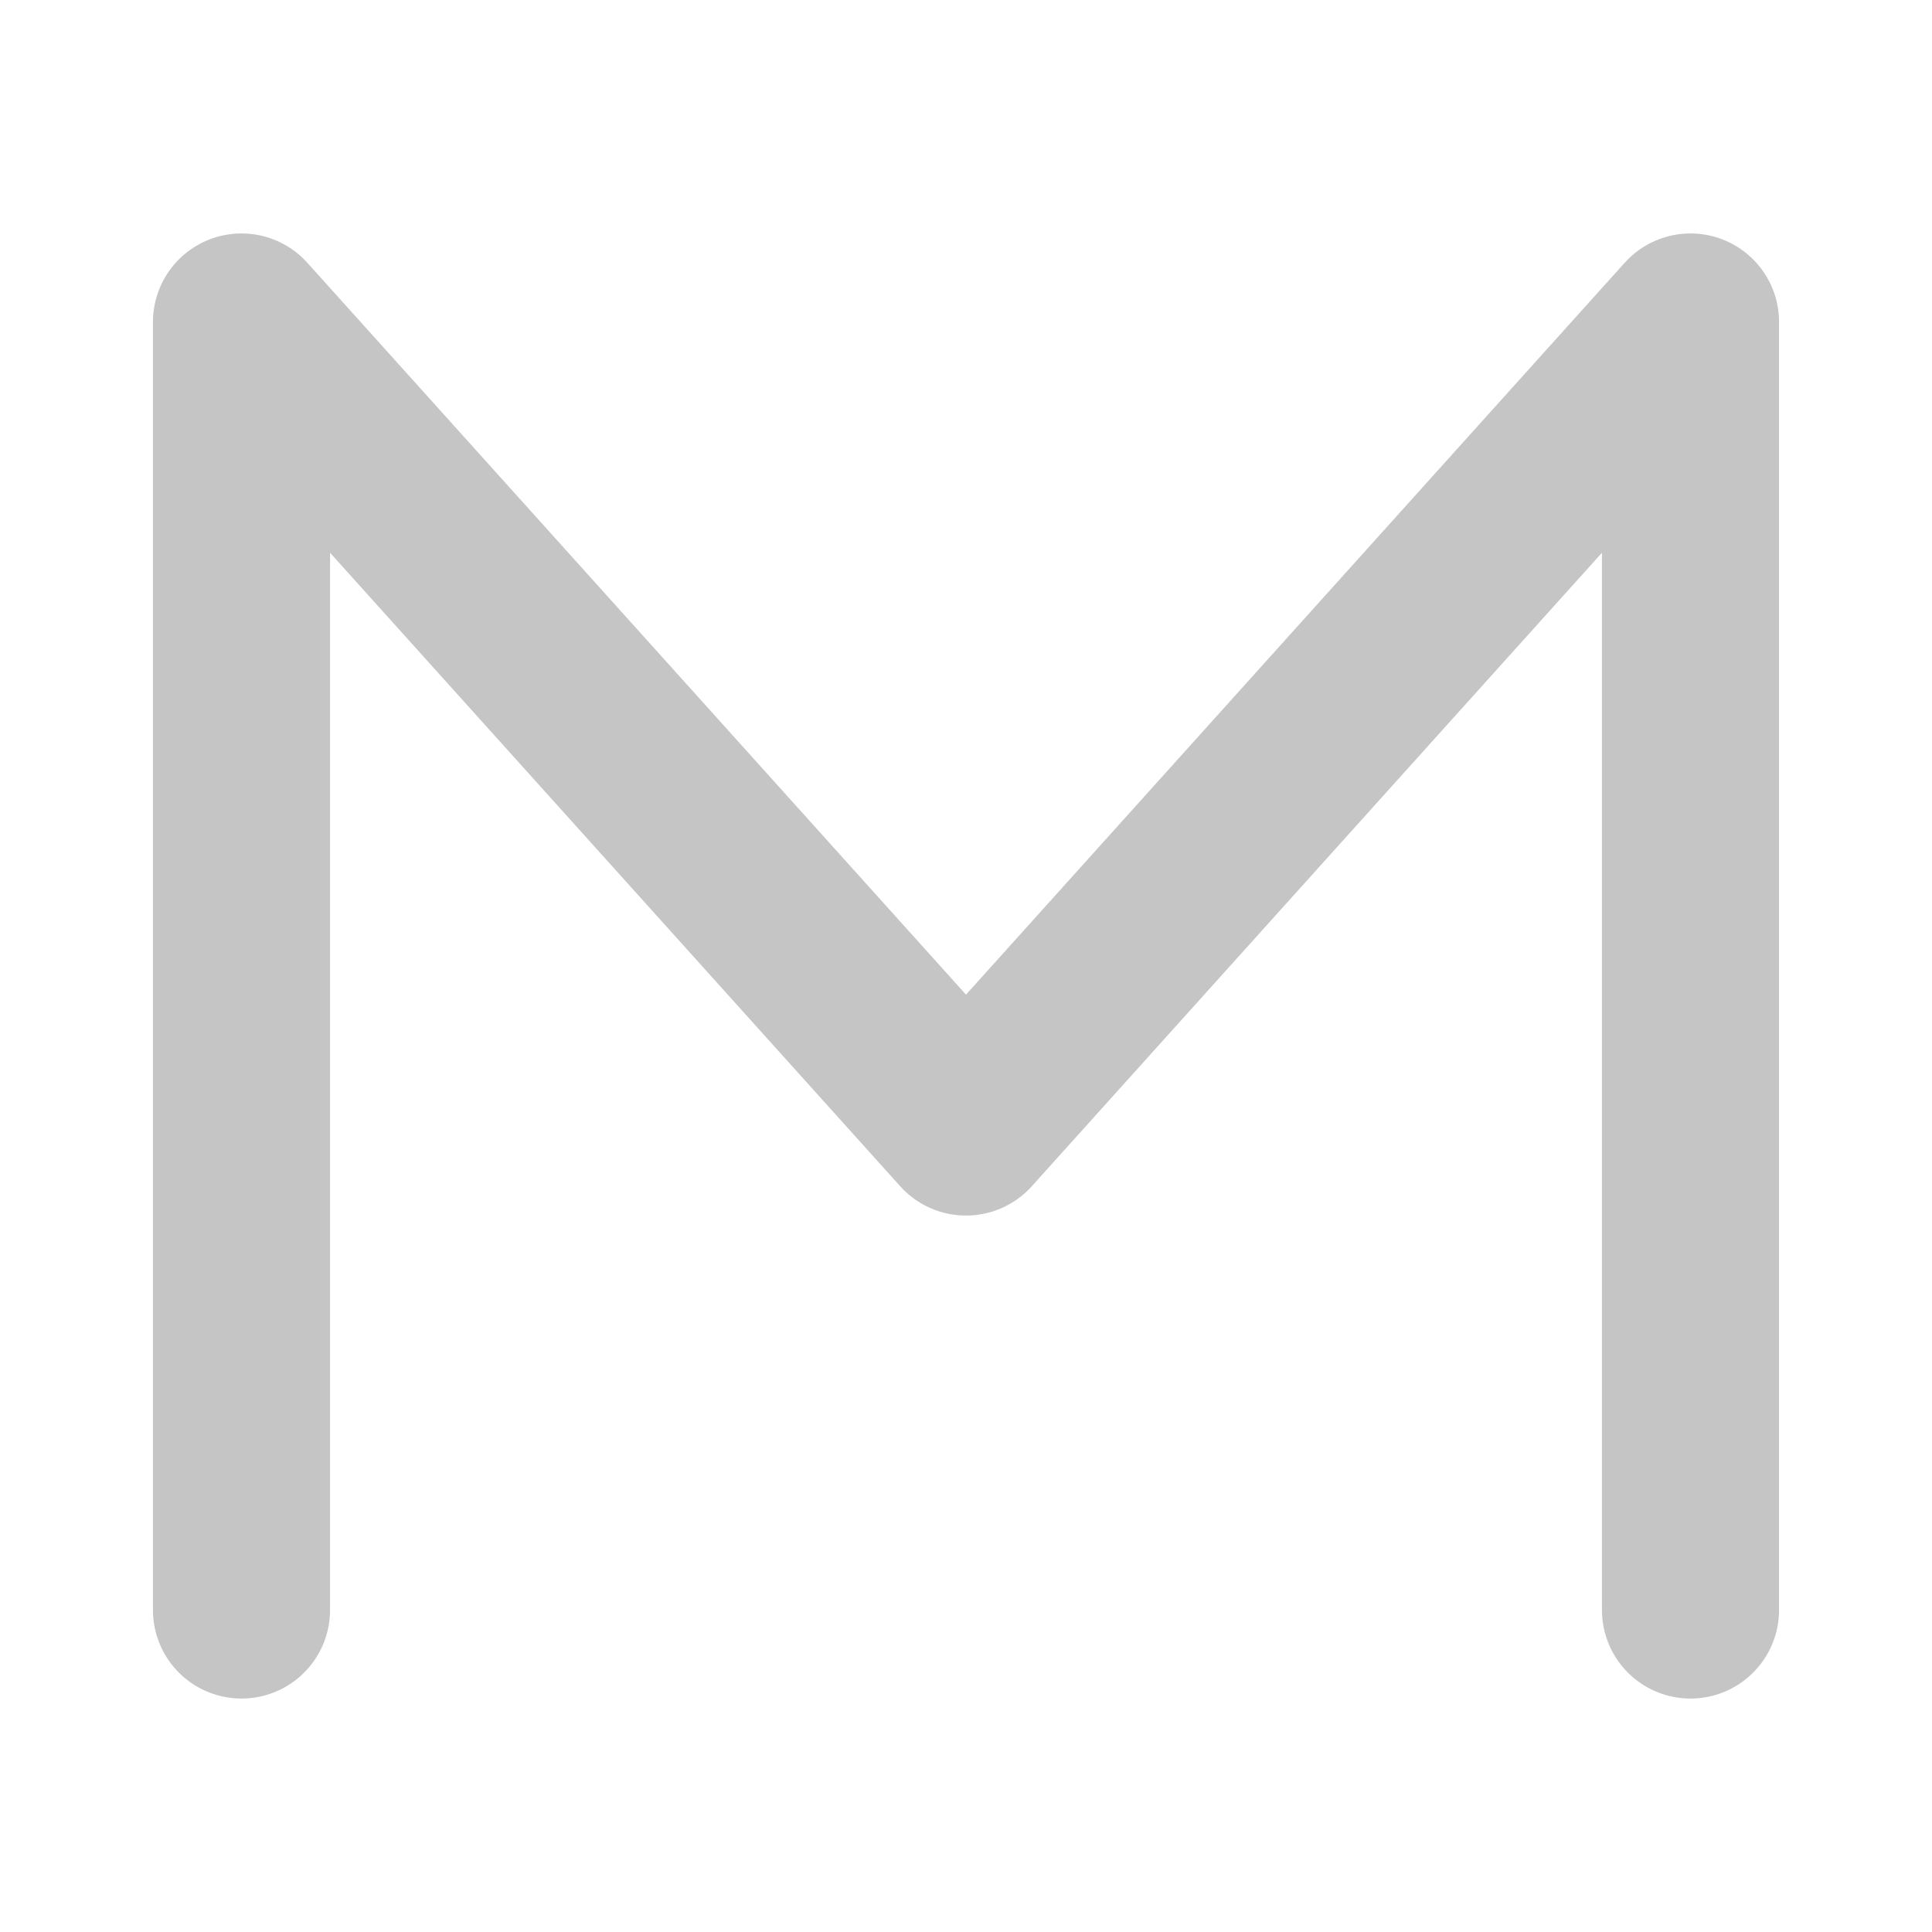
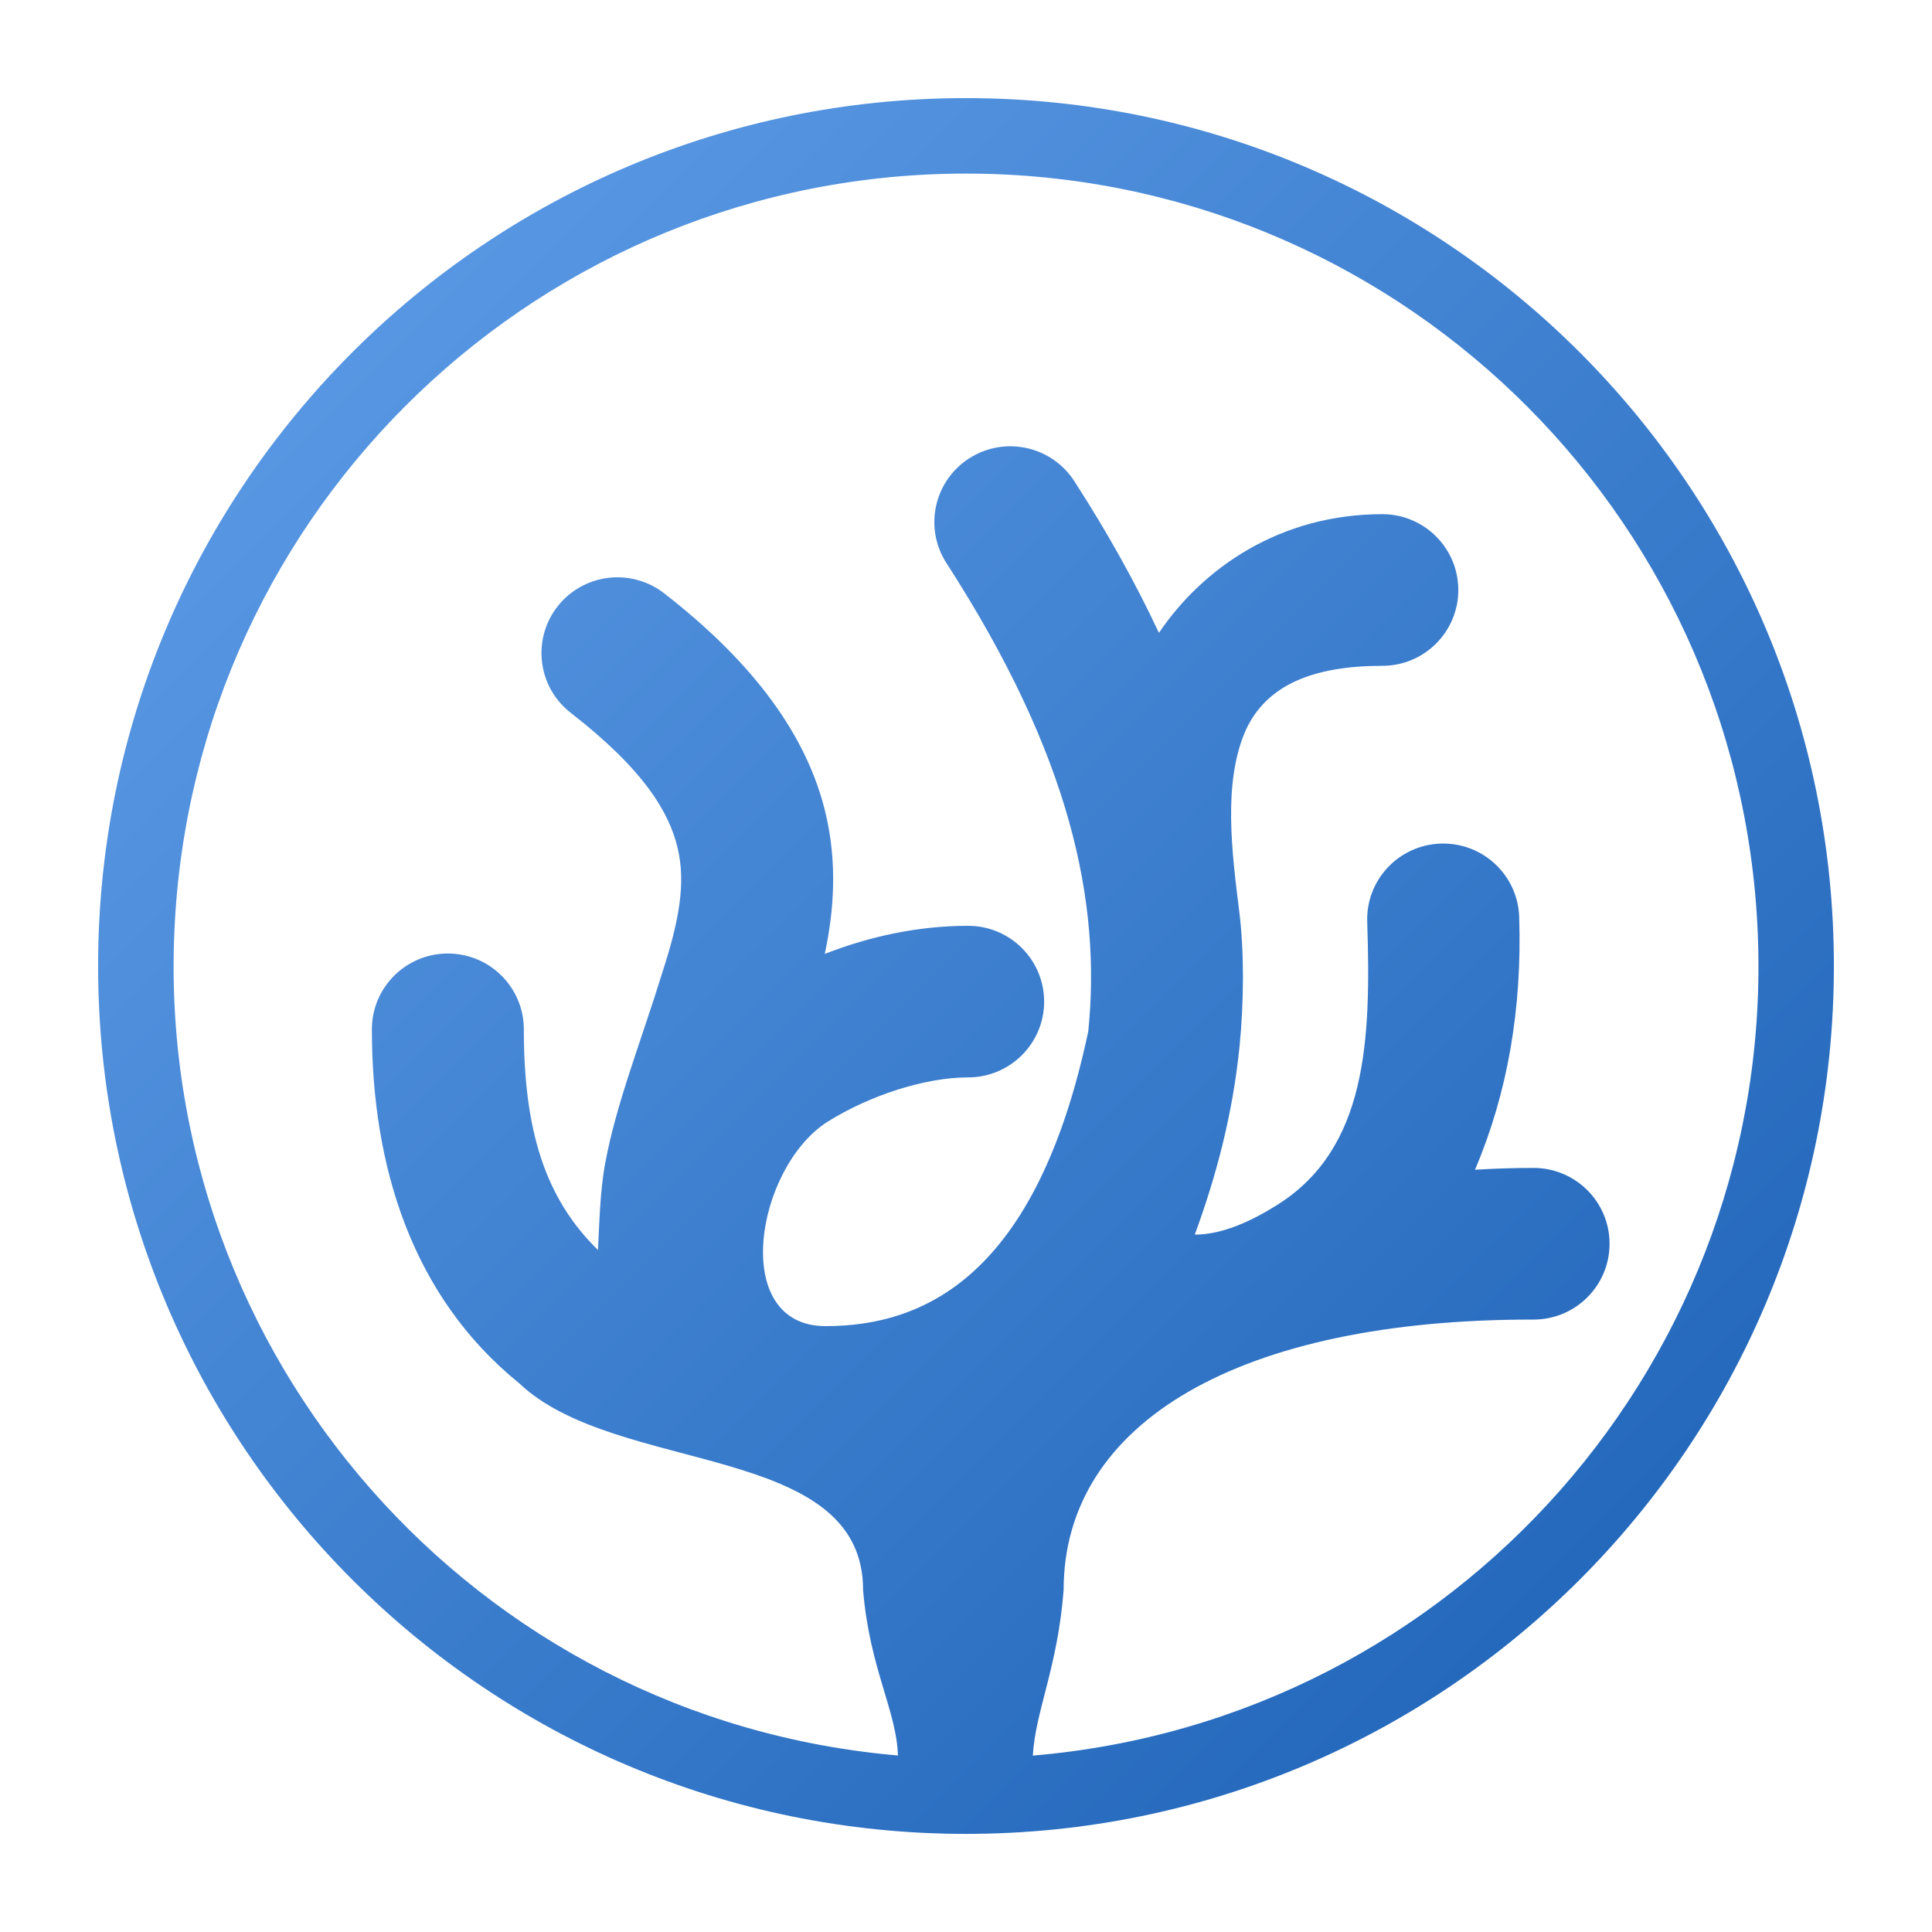
- <svg xmlns="http://www.w3.org/2000/svg" viewBox="0 0 24 24">
-   <path d="M3 20V4l9 10 9-10v16" fill="none" stroke="#c5c5c5" stroke-width="2.2" stroke-linecap="round" stroke-linejoin="round" />
+ <svg xmlns="http://www.w3.org/2000/svg" width="128" height="128" viewBox="0 0 128 128">
+   <defs>
+     <linearGradient id="blue" x1="0" y1="0" x2="1" y2="1">
+       <stop stop-color="#62a0ea" />
+       <stop offset="1" stop-color="#1a5fb4" />
+     </linearGradient>
+   </defs>
+   <path transform="translate(24.64 28.5) scale(.82)" fill="url(#blue)" fill-rule="evenodd" d="M48,-26.829 a70.122,70.122 0 1 0 0,140.244 a70.122,70.122 0 1 0 0,-140.244 Z M48.26,2.274 C45.406,4.105 44.583,7.898 46.422,10.742 C56.531,26.397 58.917,38.205 57.882,48.553 C53.698,68.369 44.603,72.389 36.655,72.389 C28.895,72.389 30.973,59.618 36.806,55.88 C40.288,53.706 44.748,52.293 48.171,52.293 C51.563,52.293 54.313,49.552 54.313,46.17 C54.313,42.787 51.563,40.046 48.171,40.046 C44.173,40.046 40.251,40.886 36.59,42.316 C37.338,38.787 37.614,34.973 36.647,30.919 C35.179,24.763 30.953,18.883 23.615,13.183 C22.33,12.183 20.7,11.734 19.083,11.934 C17.466,12.134 15.995,12.966 14.994,14.248 C12.912,16.918 13.394,20.766 16.072,22.843 C22.05,27.486 24.024,30.923 24.699,33.752 C25.374,36.581 24.831,39.616 23.475,43.786 C21.742,49.406 19.73,54.423 18.848,59.234 C18.414,61.602 18.377,64.179 18.265,66.238 C13.96,62.042 12.275,56.502 12.275,48.407 C12.274,45.025 9.524,42.283 6.133,42.284 C2.744,42.287 -0.002,45.027 -0.003,48.407 C-0.003,59.463 3.23,69.983 11.895,77.001 C19.739,84.474 39.686,81.712 39.686,93.709 C40.2,100 42.4,103.5 42.5,107.08 A64.024,64.024 0 1 1 53.4,107.089 C53.6,103.5 55.4,100 55.888,93.709 C55.888,80.097 70.233,71.824 93.848,71.86 C97.24,71.865 99.992,69.126 99.997,65.744 C100.003,62.361 97.259,59.614 93.867,59.608 C92.252,59.606 90.678,59.661 89.126,59.753 C91.766,53.544 92.937,46.708 92.695,39.324 C92.583,35.943 89.745,33.293 86.356,33.403 C82.963,33.513 80.305,36.346 80.416,39.729 C80.736,49.397 80.374,58.03 73.171,62.581 C71.123,63.874 68.742,64.996 66.484,64.996 C68.237,60.228 69.561,55.195 70.103,49.77 C70.449,46.308 70.486,42.195 70.091,39 C69.478,34.05 68.738,28.436 70.617,24.207 C72.305,20.565 76.087,19.04 81.64,19.04 C85.029,19.037 87.775,16.296 87.776,12.917 C87.778,9.534 85.031,6.79 81.64,6.787 C73.388,6.787 67.133,11.13 63.587,16.377 C61.733,12.417 59.475,8.336 56.747,4.112 C55.866,2.747 54.478,1.788 52.887,1.443 C52.099,1.272 51.285,1.257 50.491,1.399 C49.697,1.542 48.939,1.839 48.26,2.274 z" />
</svg>
